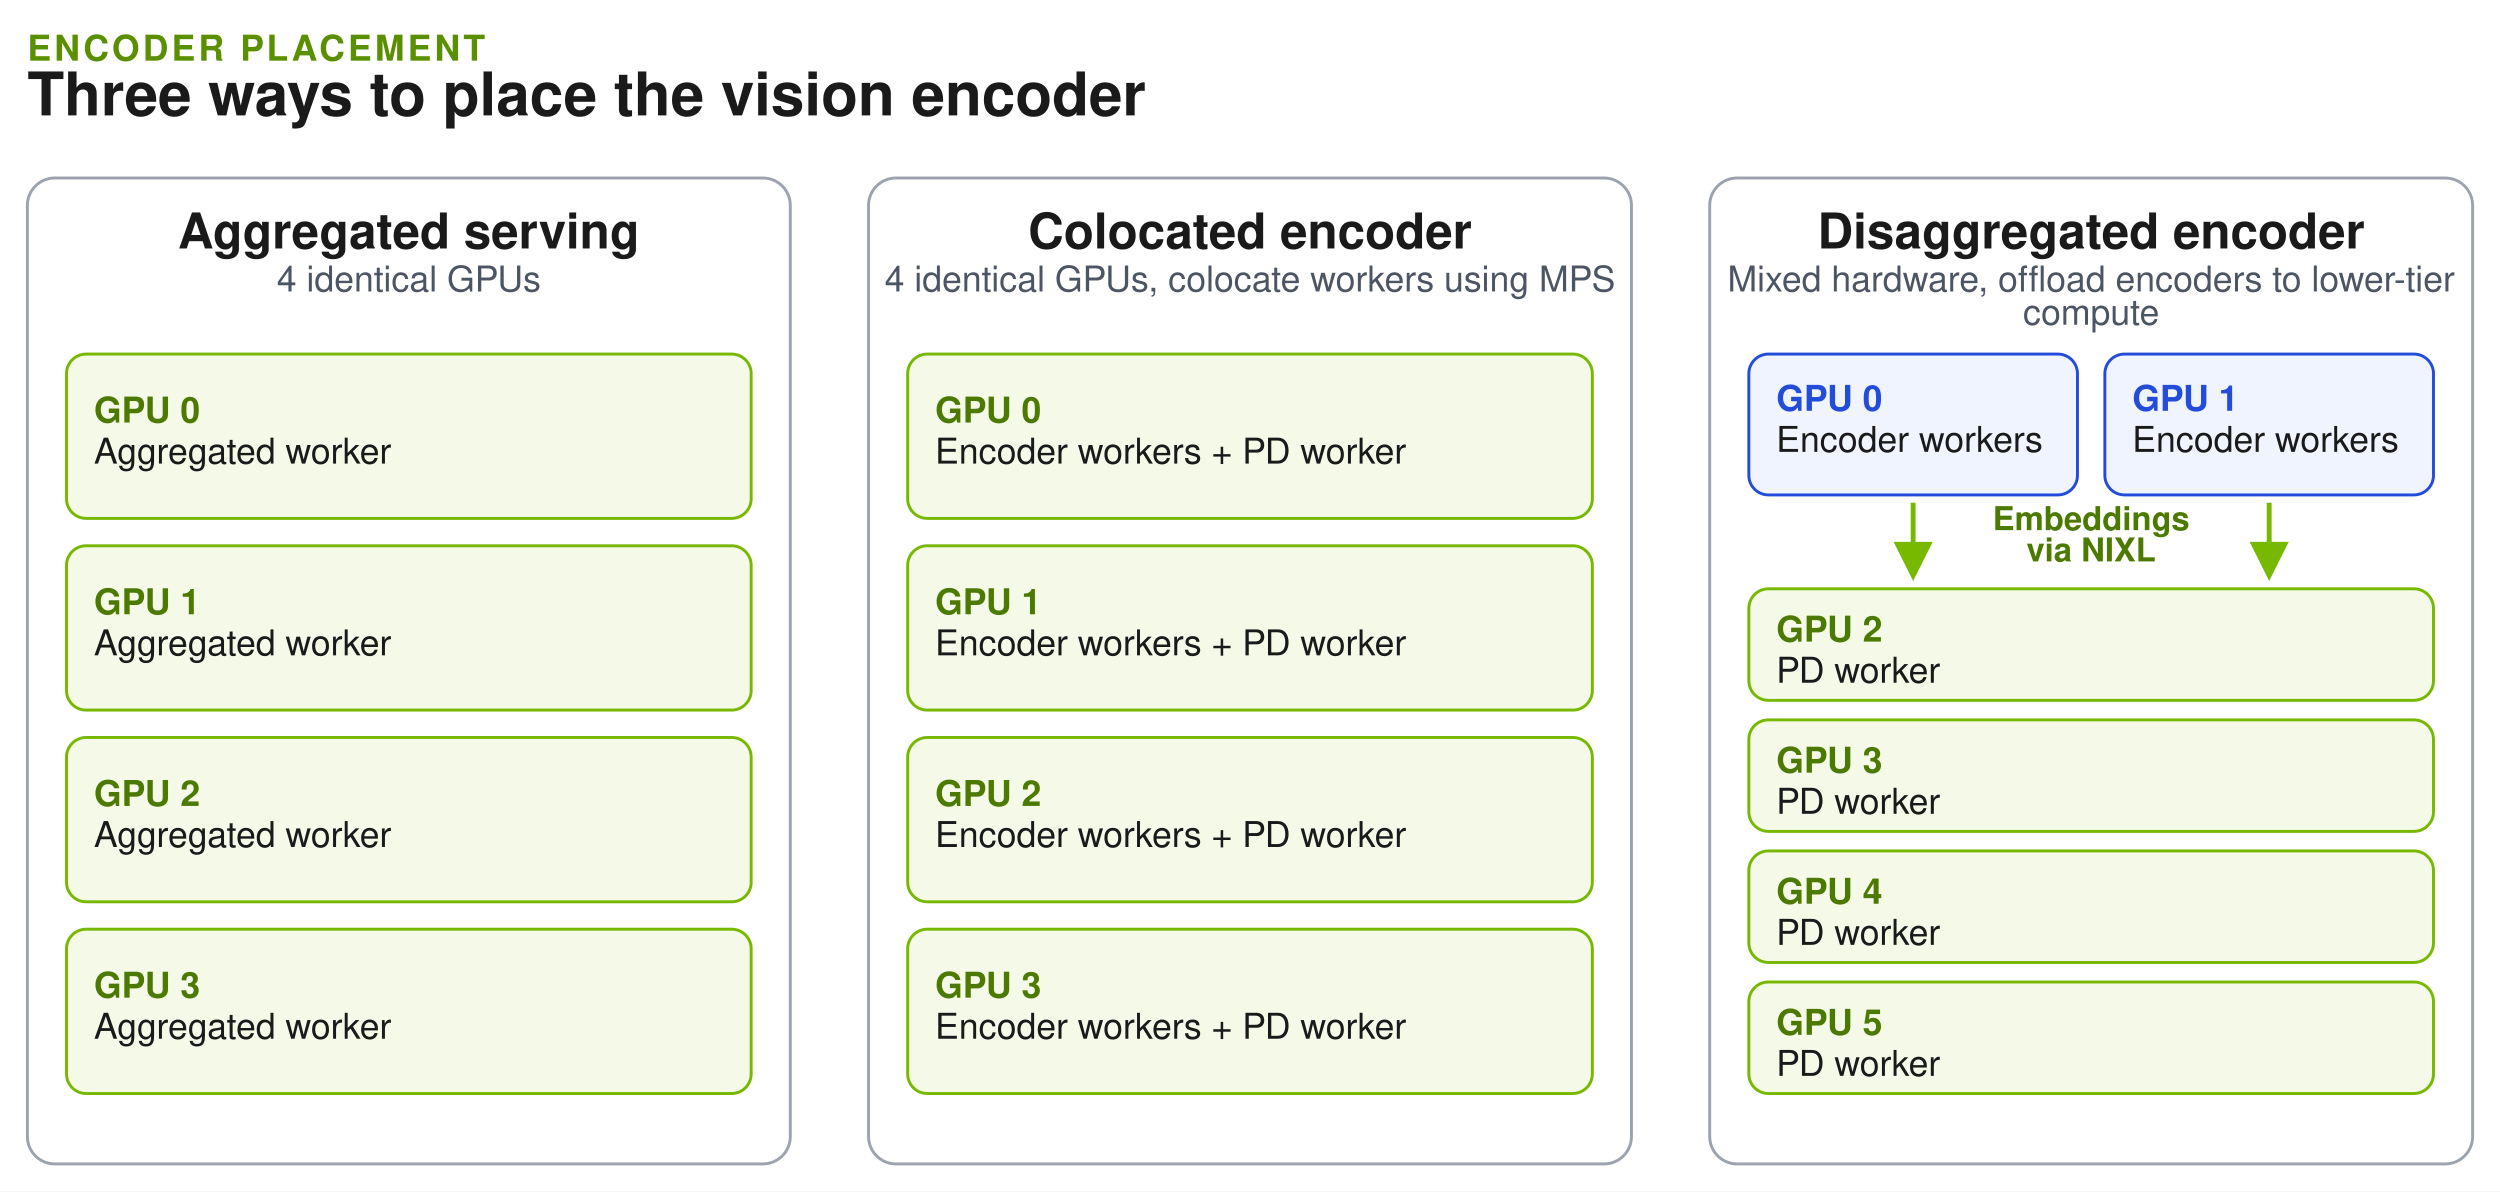
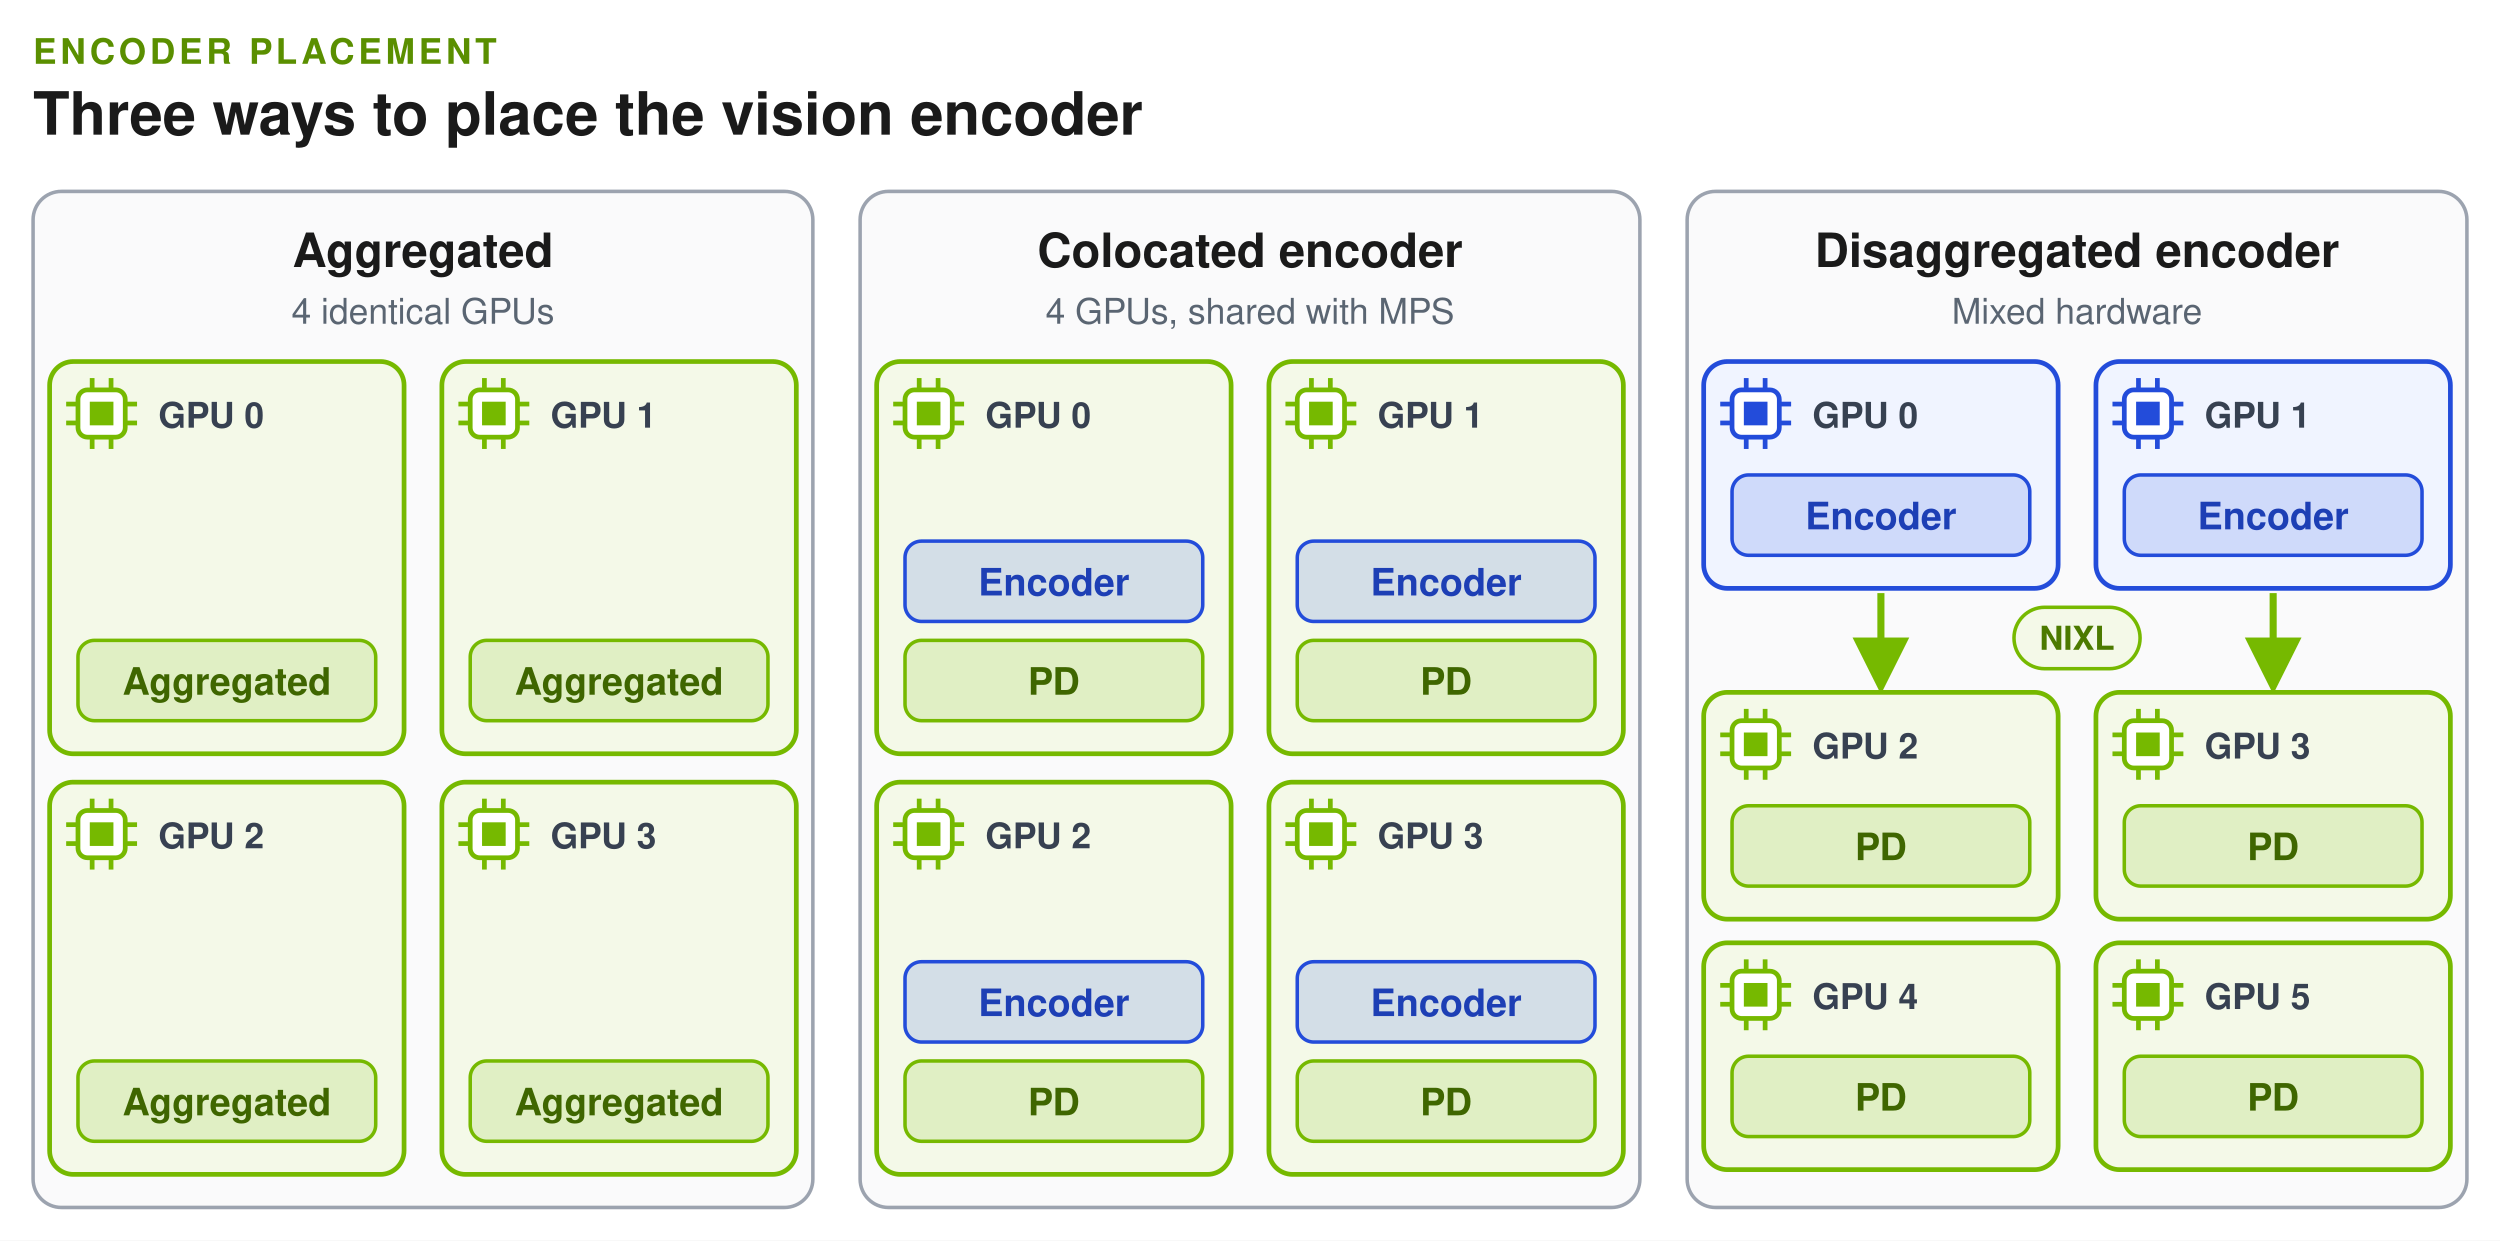
- <svg xmlns="http://www.w3.org/2000/svg" width="1278" height="609" viewBox="36 9 1278 609" role="img" aria-labelledby="title desc" font-family="Helvetica, Arial, sans-serif">
+ <svg xmlns="http://www.w3.org/2000/svg" width="1058" height="525" viewBox="22 9 1058 525" role="img" aria-labelledby="title desc" font-family="Helvetica, Arial, sans-serif">
  <defs>
    <marker id="arrow" viewBox="0 0 10 10" refX="8" refY="5" markerWidth="8" markerHeight="8" orient="auto">
      <path d="M0,0 L10,5 L0,10 z" fill="#234CDA" />
    </marker>
    <marker id="arrow-green" viewBox="0 0 10 10" refX="8" refY="5" markerWidth="8" markerHeight="8" orient="auto">
      <path d="M0,0 L10,5 L0,10 z" fill="#76B900" />
    </marker>
    <marker id="arrow-gray" viewBox="0 0 10 10" refX="8" refY="5" markerWidth="8" markerHeight="8" orient="auto">
      <path d="M0,0 L10,5 L0,10 z" fill="#9CA3AF" />
    </marker>
-     <marker id="arrow-amber" viewBox="0 0 10 10" refX="8" refY="5" markerWidth="8" markerHeight="8" orient="auto">
-       <path d="M0,0 L10,5 L0,10 z" fill="#D97706" />
-     </marker>
    <marker id="arrow-green-start" viewBox="0 0 10 10" refX="8" refY="5" markerWidth="8" markerHeight="8" orient="auto-start-reverse">
      <path d="M0,0 L10,5 L0,10 z" fill="#76B900" />
    </marker>
  </defs>
-   <rect x="36" y="9" width="1278" height="609" fill="#FFFFFF" />
-   <text x="50" y="40" font-size="18.2" font-weight="700" letter-spacing="1.6" fill="#5A8F00">ENCODER PLACEMENT</text>
-   <text x="50" y="68" font-size="30.8" font-weight="700" fill="#1A1A1A">Three ways to place the vision encoder</text>
-   <rect x="50" y="100" width="390" height="504" rx="14" fill="#FFFFFF" stroke="#9CA3AF" stroke-width="1.5" />
-   <text x="245.0" y="136" font-size="25.2" font-weight="700" fill="#1A1A1A" text-anchor="middle">Aggregated serving</text>
-   <text x="245.0" y="158" font-size="18.2" fill="#4B5563" text-anchor="middle">4 identical GPUs</text>
-   <rect x="480" y="100" width="390" height="504" rx="14" fill="#FFFFFF" stroke="#9CA3AF" stroke-width="1.5" />
-   <text x="675.0" y="136" font-size="25.2" font-weight="700" fill="#1A1A1A" text-anchor="middle">Colocated encoder</text>
-   <text x="675.0" y="158" font-size="18.2" fill="#4B5563" text-anchor="middle">4 identical GPUs, colocate workers using MPS</text>
-   <rect x="910" y="100" width="390" height="504" rx="14" fill="#FFFFFF" stroke="#9CA3AF" stroke-width="1.5" />
-   <text x="1105.0" y="136" font-size="25.2" font-weight="700" fill="#1A1A1A" text-anchor="middle">Disaggregated encoder</text>
-   <text x="1105.0" y="158" font-size="18.2" fill="#4B5563" text-anchor="middle">Mixed hardware, offload encoders to lower-tier</text>
-   <text x="1105.0" y="175" font-size="18.2" fill="#4B5563" text-anchor="middle">compute</text>
-   <rect x="70" y="190" width="350" height="84" rx="10" fill="#F4F9E8" stroke="#76B900" stroke-width="1.5" />
-   <text x="84" y="225.0" font-size="18.2" font-weight="700" fill="#4C7A00">GPU 0</text>
-   <text x="84" y="246.0" font-size="18.2" fill="#1A1A1A">Aggregated worker</text>
-   <rect x="500" y="190" width="350" height="84" rx="10" fill="#F4F9E8" stroke="#76B900" stroke-width="1.5" />
-   <text x="514" y="225.0" font-size="18.2" font-weight="700" fill="#4C7A00">GPU 0</text>
-   <text x="514" y="246.0" font-size="18.2" fill="#1A1A1A">Encoder workers + PD worker</text>
-   <rect x="70" y="288" width="350" height="84" rx="10" fill="#F4F9E8" stroke="#76B900" stroke-width="1.5" />
-   <text x="84" y="323.0" font-size="18.2" font-weight="700" fill="#4C7A00">GPU 1</text>
-   <text x="84" y="344.0" font-size="18.2" fill="#1A1A1A">Aggregated worker</text>
-   <rect x="500" y="288" width="350" height="84" rx="10" fill="#F4F9E8" stroke="#76B900" stroke-width="1.5" />
-   <text x="514" y="323.0" font-size="18.2" font-weight="700" fill="#4C7A00">GPU 1</text>
-   <text x="514" y="344.0" font-size="18.2" fill="#1A1A1A">Encoder workers + PD worker</text>
-   <rect x="70" y="386" width="350" height="84" rx="10" fill="#F4F9E8" stroke="#76B900" stroke-width="1.5" />
-   <text x="84" y="421.0" font-size="18.2" font-weight="700" fill="#4C7A00">GPU 2</text>
-   <text x="84" y="442.0" font-size="18.2" fill="#1A1A1A">Aggregated worker</text>
-   <rect x="500" y="386" width="350" height="84" rx="10" fill="#F4F9E8" stroke="#76B900" stroke-width="1.5" />
-   <text x="514" y="421.0" font-size="18.2" font-weight="700" fill="#4C7A00">GPU 2</text>
-   <text x="514" y="442.0" font-size="18.2" fill="#1A1A1A">Encoder workers + PD worker</text>
-   <rect x="70" y="484" width="350" height="84" rx="10" fill="#F4F9E8" stroke="#76B900" stroke-width="1.5" />
-   <text x="84" y="519.0" font-size="18.2" font-weight="700" fill="#4C7A00">GPU 3</text>
-   <text x="84" y="540.0" font-size="18.2" fill="#1A1A1A">Aggregated worker</text>
-   <rect x="500" y="484" width="350" height="84" rx="10" fill="#F4F9E8" stroke="#76B900" stroke-width="1.5" />
-   <text x="514" y="519.0" font-size="18.2" font-weight="700" fill="#4C7A00">GPU 3</text>
-   <text x="514" y="540.0" font-size="18.2" fill="#1A1A1A">Encoder workers + PD worker</text>
-   <rect x="930.0" y="190" width="168.0" height="72" rx="10" fill="#F0F4FF" stroke="#234CDA" stroke-width="1.5" />
-   <text x="944.0" y="219.0" font-size="18.2" font-weight="700" fill="#234CDA">GPU 0</text>
-   <text x="944.0" y="240.0" font-size="18.2" fill="#1A1A1A">Encoder workers</text>
-   <rect x="1112.0" y="190" width="168.0" height="72" rx="10" fill="#F0F4FF" stroke="#234CDA" stroke-width="1.5" />
-   <text x="1126.0" y="219.0" font-size="18.2" font-weight="700" fill="#234CDA">GPU 1</text>
-   <text x="1126.0" y="240.0" font-size="18.2" fill="#1A1A1A">Encoder workers</text>
-   <line x1="1014.0" y1="266" x2="1014.0" y2="302" stroke="#76B900" stroke-width="2.5" marker-end="url(#arrow-green)" />
-   <line x1="1196.0" y1="266" x2="1196.0" y2="302" stroke="#76B900" stroke-width="2.5" marker-end="url(#arrow-green)" />
-   <text x="1105.0" y="280" font-size="16.8" font-weight="700" fill="#4C7A00" text-anchor="middle">Embeddings</text>
-   <text x="1105.0" y="296" font-size="16.8" font-weight="700" fill="#4C7A00" text-anchor="middle">via NIXL</text>
-   <rect x="930" y="310.0" width="350" height="57" rx="10" fill="#F4F9E8" stroke="#76B900" stroke-width="1.5" />
-   <text x="944" y="337.0" font-size="18.2" font-weight="700" fill="#4C7A00">GPU 2</text>
-   <text x="944" y="358.0" font-size="18.2" fill="#1A1A1A">PD worker</text>
-   <rect x="930" y="377.0" width="350" height="57" rx="10" fill="#F4F9E8" stroke="#76B900" stroke-width="1.5" />
-   <text x="944" y="404.0" font-size="18.2" font-weight="700" fill="#4C7A00">GPU 3</text>
-   <text x="944" y="425.0" font-size="18.2" fill="#1A1A1A">PD worker</text>
-   <rect x="930" y="444.0" width="350" height="57" rx="10" fill="#F4F9E8" stroke="#76B900" stroke-width="1.5" />
-   <text x="944" y="471.0" font-size="18.2" font-weight="700" fill="#4C7A00">GPU 4</text>
-   <text x="944" y="492.0" font-size="18.2" fill="#1A1A1A">PD worker</text>
-   <rect x="930" y="511.0" width="350" height="57" rx="10" fill="#F4F9E8" stroke="#76B900" stroke-width="1.5" />
-   <text x="944" y="538.0" font-size="18.2" font-weight="700" fill="#4C7A00">GPU 5</text>
-   <text x="944" y="559.0" font-size="18.2" fill="#1A1A1A">PD worker</text>
+   <rect x="22" y="9" width="1058" height="525" fill="#FFFFFF" />
+   <text x="36" y="36" font-size="14.9" font-weight="700" letter-spacing="1.6" fill="#5A8F00">ENCODER PLACEMENT</text>
+   <text x="36" y="66" font-size="25.3" font-weight="700" fill="#1A1A1A">Three ways to place the vision encoder</text>
+   <rect x="36" y="90" width="330" height="430" rx="12" fill="#FAFAFB" stroke="#9CA3AF" stroke-width="1.5" />
+   <text x="201" y="122" font-size="20" font-weight="700" fill="#1A1A1A" text-anchor="middle">Aggregated</text>
+   <text x="201" y="146" font-size="15" font-weight="400" fill="#5A6572" text-anchor="middle">4 identical GPUs</text>
+   <rect x="386" y="90" width="330" height="430" rx="12" fill="#FAFAFB" stroke="#9CA3AF" stroke-width="1.5" />
+   <text x="551" y="122" font-size="20" font-weight="700" fill="#1A1A1A" text-anchor="middle">Colocated encoder</text>
+   <text x="551" y="146" font-size="15" font-weight="400" fill="#5A6572" text-anchor="middle">4 GPUs, shared with MPS</text>
+   <rect x="736" y="90" width="330" height="430" rx="12" fill="#FAFAFB" stroke="#9CA3AF" stroke-width="1.5" />
+   <text x="901" y="122" font-size="20" font-weight="700" fill="#1A1A1A" text-anchor="middle">Disaggregated encoder</text>
+   <text x="901" y="146" font-size="15" font-weight="400" fill="#5A6572" text-anchor="middle">Mixed hardware</text>
+   <rect x="43" y="162" width="150" height="166" rx="10" fill="#F4F9E8" stroke="#76B900" stroke-width="2" />
+   <rect x="55.0" y="174.0" width="20" height="20" rx="4" fill="#FFFFFF" stroke="#76B900" stroke-width="2" />
+   <rect x="60.0" y="179.0" width="10.0" height="10.0" fill="#76B900" />
+   <line x1="61.0" y1="169.0" x2="61.0" y2="174.0" stroke="#76B900" stroke-width="2" />
+   <line x1="61.0" y1="194.0" x2="61.0" y2="199.0" stroke="#76B900" stroke-width="2" />
+   <line x1="50.0" y1="180.0" x2="55.0" y2="180.0" stroke="#76B900" stroke-width="2" />
+   <line x1="75.0" y1="180.0" x2="80.0" y2="180.0" stroke="#76B900" stroke-width="2" />
+   <line x1="69.0" y1="169.0" x2="69.0" y2="174.0" stroke="#76B900" stroke-width="2" />
+   <line x1="69.0" y1="194.0" x2="69.0" y2="199.0" stroke="#76B900" stroke-width="2" />
+   <line x1="50.0" y1="188.0" x2="55.0" y2="188.0" stroke="#76B900" stroke-width="2" />
+   <line x1="75.0" y1="188.0" x2="80.0" y2="188.0" stroke="#76B900" stroke-width="2" />
+   <text x="89" y="190" font-size="15" font-weight="700" fill="#374151" text-anchor="start">GPU 0</text>
+   <rect x="55" y="280" width="126" height="34" rx="7" fill="#76B900" fill-opacity="0.16" stroke="#76B900" stroke-width="1.5" />
+   <text x="118.0" y="303" font-size="16" font-weight="700" fill="#3F6600" text-anchor="middle">Aggregated</text>
+   <rect x="209" y="162" width="150" height="166" rx="10" fill="#F4F9E8" stroke="#76B900" stroke-width="2" />
+   <rect x="221.0" y="174.0" width="20" height="20" rx="4" fill="#FFFFFF" stroke="#76B900" stroke-width="2" />
+   <rect x="226.0" y="179.0" width="10.0" height="10.0" fill="#76B900" />
+   <line x1="227.0" y1="169.0" x2="227.0" y2="174.0" stroke="#76B900" stroke-width="2" />
+   <line x1="227.0" y1="194.0" x2="227.0" y2="199.0" stroke="#76B900" stroke-width="2" />
+   <line x1="216.0" y1="180.0" x2="221.0" y2="180.0" stroke="#76B900" stroke-width="2" />
+   <line x1="241.0" y1="180.0" x2="246.0" y2="180.0" stroke="#76B900" stroke-width="2" />
+   <line x1="235.0" y1="169.0" x2="235.0" y2="174.0" stroke="#76B900" stroke-width="2" />
+   <line x1="235.0" y1="194.0" x2="235.0" y2="199.0" stroke="#76B900" stroke-width="2" />
+   <line x1="216.0" y1="188.0" x2="221.0" y2="188.0" stroke="#76B900" stroke-width="2" />
+   <line x1="241.0" y1="188.0" x2="246.0" y2="188.0" stroke="#76B900" stroke-width="2" />
+   <text x="255" y="190" font-size="15" font-weight="700" fill="#374151" text-anchor="start">GPU 1</text>
+   <rect x="221" y="280" width="126" height="34" rx="7" fill="#76B900" fill-opacity="0.16" stroke="#76B900" stroke-width="1.5" />
+   <text x="284.0" y="303" font-size="16" font-weight="700" fill="#3F6600" text-anchor="middle">Aggregated</text>
+   <rect x="43" y="340" width="150" height="166" rx="10" fill="#F4F9E8" stroke="#76B900" stroke-width="2" />
+   <rect x="55.0" y="352.0" width="20" height="20" rx="4" fill="#FFFFFF" stroke="#76B900" stroke-width="2" />
+   <rect x="60.0" y="357.0" width="10.0" height="10.0" fill="#76B900" />
+   <line x1="61.0" y1="347.0" x2="61.0" y2="352.0" stroke="#76B900" stroke-width="2" />
+   <line x1="61.0" y1="372.0" x2="61.0" y2="377.0" stroke="#76B900" stroke-width="2" />
+   <line x1="50.0" y1="358.0" x2="55.0" y2="358.0" stroke="#76B900" stroke-width="2" />
+   <line x1="75.0" y1="358.0" x2="80.0" y2="358.0" stroke="#76B900" stroke-width="2" />
+   <line x1="69.0" y1="347.0" x2="69.0" y2="352.0" stroke="#76B900" stroke-width="2" />
+   <line x1="69.0" y1="372.0" x2="69.0" y2="377.0" stroke="#76B900" stroke-width="2" />
+   <line x1="50.0" y1="366.0" x2="55.0" y2="366.0" stroke="#76B900" stroke-width="2" />
+   <line x1="75.0" y1="366.0" x2="80.0" y2="366.0" stroke="#76B900" stroke-width="2" />
+   <text x="89" y="368" font-size="15" font-weight="700" fill="#374151" text-anchor="start">GPU 2</text>
+   <rect x="55" y="458" width="126" height="34" rx="7" fill="#76B900" fill-opacity="0.16" stroke="#76B900" stroke-width="1.5" />
+   <text x="118.0" y="481" font-size="16" font-weight="700" fill="#3F6600" text-anchor="middle">Aggregated</text>
+   <rect x="209" y="340" width="150" height="166" rx="10" fill="#F4F9E8" stroke="#76B900" stroke-width="2" />
+   <rect x="221.0" y="352.0" width="20" height="20" rx="4" fill="#FFFFFF" stroke="#76B900" stroke-width="2" />
+   <rect x="226.0" y="357.0" width="10.0" height="10.0" fill="#76B900" />
+   <line x1="227.0" y1="347.0" x2="227.0" y2="352.0" stroke="#76B900" stroke-width="2" />
+   <line x1="227.0" y1="372.0" x2="227.0" y2="377.0" stroke="#76B900" stroke-width="2" />
+   <line x1="216.0" y1="358.0" x2="221.0" y2="358.0" stroke="#76B900" stroke-width="2" />
+   <line x1="241.0" y1="358.0" x2="246.0" y2="358.0" stroke="#76B900" stroke-width="2" />
+   <line x1="235.0" y1="347.0" x2="235.0" y2="352.0" stroke="#76B900" stroke-width="2" />
+   <line x1="235.0" y1="372.0" x2="235.0" y2="377.0" stroke="#76B900" stroke-width="2" />
+   <line x1="216.0" y1="366.0" x2="221.0" y2="366.0" stroke="#76B900" stroke-width="2" />
+   <line x1="241.0" y1="366.0" x2="246.0" y2="366.0" stroke="#76B900" stroke-width="2" />
+   <text x="255" y="368" font-size="15" font-weight="700" fill="#374151" text-anchor="start">GPU 3</text>
+   <rect x="221" y="458" width="126" height="34" rx="7" fill="#76B900" fill-opacity="0.16" stroke="#76B900" stroke-width="1.5" />
+   <text x="284.0" y="481" font-size="16" font-weight="700" fill="#3F6600" text-anchor="middle">Aggregated</text>
+   <rect x="393" y="162" width="150" height="166" rx="10" fill="#F4F9E8" stroke="#76B900" stroke-width="2" />
+   <rect x="405.0" y="174.0" width="20" height="20" rx="4" fill="#FFFFFF" stroke="#76B900" stroke-width="2" />
+   <rect x="410.0" y="179.0" width="10.0" height="10.0" fill="#76B900" />
+   <line x1="411.0" y1="169.0" x2="411.0" y2="174.0" stroke="#76B900" stroke-width="2" />
+   <line x1="411.0" y1="194.0" x2="411.0" y2="199.0" stroke="#76B900" stroke-width="2" />
+   <line x1="400.0" y1="180.0" x2="405.0" y2="180.0" stroke="#76B900" stroke-width="2" />
+   <line x1="425.0" y1="180.0" x2="430.0" y2="180.0" stroke="#76B900" stroke-width="2" />
+   <line x1="419.0" y1="169.0" x2="419.0" y2="174.0" stroke="#76B900" stroke-width="2" />
+   <line x1="419.0" y1="194.0" x2="419.0" y2="199.0" stroke="#76B900" stroke-width="2" />
+   <line x1="400.0" y1="188.0" x2="405.0" y2="188.0" stroke="#76B900" stroke-width="2" />
+   <line x1="425.0" y1="188.0" x2="430.0" y2="188.0" stroke="#76B900" stroke-width="2" />
+   <text x="439" y="190" font-size="15" font-weight="700" fill="#374151" text-anchor="start">GPU 0</text>
+   <rect x="405" y="238" width="126" height="34" rx="7" fill="#234CDA" fill-opacity="0.16" stroke="#234CDA" stroke-width="1.5" />
+   <text x="468.0" y="261" font-size="16" font-weight="700" fill="#1D3FB5" text-anchor="middle">Encoder</text>
+   <rect x="405" y="280" width="126" height="34" rx="7" fill="#76B900" fill-opacity="0.16" stroke="#76B900" stroke-width="1.5" />
+   <text x="468.0" y="303" font-size="16" font-weight="700" fill="#3F6600" text-anchor="middle">PD</text>
+   <rect x="559" y="162" width="150" height="166" rx="10" fill="#F4F9E8" stroke="#76B900" stroke-width="2" />
+   <rect x="571.0" y="174.0" width="20" height="20" rx="4" fill="#FFFFFF" stroke="#76B900" stroke-width="2" />
+   <rect x="576.0" y="179.0" width="10.0" height="10.0" fill="#76B900" />
+   <line x1="577.0" y1="169.0" x2="577.0" y2="174.0" stroke="#76B900" stroke-width="2" />
+   <line x1="577.0" y1="194.0" x2="577.0" y2="199.0" stroke="#76B900" stroke-width="2" />
+   <line x1="566.0" y1="180.0" x2="571.0" y2="180.0" stroke="#76B900" stroke-width="2" />
+   <line x1="591.0" y1="180.0" x2="596.0" y2="180.0" stroke="#76B900" stroke-width="2" />
+   <line x1="585.0" y1="169.0" x2="585.0" y2="174.0" stroke="#76B900" stroke-width="2" />
+   <line x1="585.0" y1="194.0" x2="585.0" y2="199.0" stroke="#76B900" stroke-width="2" />
+   <line x1="566.0" y1="188.0" x2="571.0" y2="188.0" stroke="#76B900" stroke-width="2" />
+   <line x1="591.0" y1="188.0" x2="596.0" y2="188.0" stroke="#76B900" stroke-width="2" />
+   <text x="605" y="190" font-size="15" font-weight="700" fill="#374151" text-anchor="start">GPU 1</text>
+   <rect x="571" y="238" width="126" height="34" rx="7" fill="#234CDA" fill-opacity="0.16" stroke="#234CDA" stroke-width="1.5" />
+   <text x="634.0" y="261" font-size="16" font-weight="700" fill="#1D3FB5" text-anchor="middle">Encoder</text>
+   <rect x="571" y="280" width="126" height="34" rx="7" fill="#76B900" fill-opacity="0.16" stroke="#76B900" stroke-width="1.5" />
+   <text x="634.0" y="303" font-size="16" font-weight="700" fill="#3F6600" text-anchor="middle">PD</text>
+   <rect x="393" y="340" width="150" height="166" rx="10" fill="#F4F9E8" stroke="#76B900" stroke-width="2" />
+   <rect x="405.0" y="352.0" width="20" height="20" rx="4" fill="#FFFFFF" stroke="#76B900" stroke-width="2" />
+   <rect x="410.0" y="357.0" width="10.0" height="10.0" fill="#76B900" />
+   <line x1="411.0" y1="347.0" x2="411.0" y2="352.0" stroke="#76B900" stroke-width="2" />
+   <line x1="411.0" y1="372.0" x2="411.0" y2="377.0" stroke="#76B900" stroke-width="2" />
+   <line x1="400.0" y1="358.0" x2="405.0" y2="358.0" stroke="#76B900" stroke-width="2" />
+   <line x1="425.0" y1="358.0" x2="430.0" y2="358.0" stroke="#76B900" stroke-width="2" />
+   <line x1="419.0" y1="347.0" x2="419.0" y2="352.0" stroke="#76B900" stroke-width="2" />
+   <line x1="419.0" y1="372.0" x2="419.0" y2="377.0" stroke="#76B900" stroke-width="2" />
+   <line x1="400.0" y1="366.0" x2="405.0" y2="366.0" stroke="#76B900" stroke-width="2" />
+   <line x1="425.0" y1="366.0" x2="430.0" y2="366.0" stroke="#76B900" stroke-width="2" />
+   <text x="439" y="368" font-size="15" font-weight="700" fill="#374151" text-anchor="start">GPU 2</text>
+   <rect x="405" y="416" width="126" height="34" rx="7" fill="#234CDA" fill-opacity="0.16" stroke="#234CDA" stroke-width="1.5" />
+   <text x="468.0" y="439" font-size="16" font-weight="700" fill="#1D3FB5" text-anchor="middle">Encoder</text>
+   <rect x="405" y="458" width="126" height="34" rx="7" fill="#76B900" fill-opacity="0.16" stroke="#76B900" stroke-width="1.5" />
+   <text x="468.0" y="481" font-size="16" font-weight="700" fill="#3F6600" text-anchor="middle">PD</text>
+   <rect x="559" y="340" width="150" height="166" rx="10" fill="#F4F9E8" stroke="#76B900" stroke-width="2" />
+   <rect x="571.0" y="352.0" width="20" height="20" rx="4" fill="#FFFFFF" stroke="#76B900" stroke-width="2" />
+   <rect x="576.0" y="357.0" width="10.0" height="10.0" fill="#76B900" />
+   <line x1="577.0" y1="347.0" x2="577.0" y2="352.0" stroke="#76B900" stroke-width="2" />
+   <line x1="577.0" y1="372.0" x2="577.0" y2="377.0" stroke="#76B900" stroke-width="2" />
+   <line x1="566.0" y1="358.0" x2="571.0" y2="358.0" stroke="#76B900" stroke-width="2" />
+   <line x1="591.0" y1="358.0" x2="596.0" y2="358.0" stroke="#76B900" stroke-width="2" />
+   <line x1="585.0" y1="347.0" x2="585.0" y2="352.0" stroke="#76B900" stroke-width="2" />
+   <line x1="585.0" y1="372.0" x2="585.0" y2="377.0" stroke="#76B900" stroke-width="2" />
+   <line x1="566.0" y1="366.0" x2="571.0" y2="366.0" stroke="#76B900" stroke-width="2" />
+   <line x1="591.0" y1="366.0" x2="596.0" y2="366.0" stroke="#76B900" stroke-width="2" />
+   <text x="605" y="368" font-size="15" font-weight="700" fill="#374151" text-anchor="start">GPU 3</text>
+   <rect x="571" y="416" width="126" height="34" rx="7" fill="#234CDA" fill-opacity="0.16" stroke="#234CDA" stroke-width="1.5" />
+   <text x="634.0" y="439" font-size="16" font-weight="700" fill="#1D3FB5" text-anchor="middle">Encoder</text>
+   <rect x="571" y="458" width="126" height="34" rx="7" fill="#76B900" fill-opacity="0.16" stroke="#76B900" stroke-width="1.5" />
+   <text x="634.0" y="481" font-size="16" font-weight="700" fill="#3F6600" text-anchor="middle">PD</text>
+   <rect x="743" y="162" width="150" height="96" rx="10" fill="#F0F4FF" stroke="#234CDA" stroke-width="2" />
+   <rect x="755.0" y="174.0" width="20" height="20" rx="4" fill="#FFFFFF" stroke="#234CDA" stroke-width="2" />
+   <rect x="760.0" y="179.0" width="10.0" height="10.0" fill="#234CDA" />
+   <line x1="761.0" y1="169.0" x2="761.0" y2="174.0" stroke="#234CDA" stroke-width="2" />
+   <line x1="761.0" y1="194.0" x2="761.0" y2="199.0" stroke="#234CDA" stroke-width="2" />
+   <line x1="750.0" y1="180.0" x2="755.0" y2="180.0" stroke="#234CDA" stroke-width="2" />
+   <line x1="775.0" y1="180.0" x2="780.0" y2="180.0" stroke="#234CDA" stroke-width="2" />
+   <line x1="769.0" y1="169.0" x2="769.0" y2="174.0" stroke="#234CDA" stroke-width="2" />
+   <line x1="769.0" y1="194.0" x2="769.0" y2="199.0" stroke="#234CDA" stroke-width="2" />
+   <line x1="750.0" y1="188.0" x2="755.0" y2="188.0" stroke="#234CDA" stroke-width="2" />
+   <line x1="775.0" y1="188.0" x2="780.0" y2="188.0" stroke="#234CDA" stroke-width="2" />
+   <text x="789" y="190" font-size="15" font-weight="700" fill="#374151" text-anchor="start">GPU 0</text>
+   <rect x="755" y="210" width="126" height="34" rx="7" fill="#234CDA" fill-opacity="0.16" stroke="#234CDA" stroke-width="1.5" />
+   <text x="818.0" y="233" font-size="16" font-weight="700" fill="#1D3FB5" text-anchor="middle">Encoder</text>
+   <rect x="909" y="162" width="150" height="96" rx="10" fill="#F0F4FF" stroke="#234CDA" stroke-width="2" />
+   <rect x="921.0" y="174.0" width="20" height="20" rx="4" fill="#FFFFFF" stroke="#234CDA" stroke-width="2" />
+   <rect x="926.0" y="179.0" width="10.0" height="10.0" fill="#234CDA" />
+   <line x1="927.0" y1="169.0" x2="927.0" y2="174.0" stroke="#234CDA" stroke-width="2" />
+   <line x1="927.0" y1="194.0" x2="927.0" y2="199.0" stroke="#234CDA" stroke-width="2" />
+   <line x1="916.0" y1="180.0" x2="921.0" y2="180.0" stroke="#234CDA" stroke-width="2" />
+   <line x1="941.0" y1="180.0" x2="946.0" y2="180.0" stroke="#234CDA" stroke-width="2" />
+   <line x1="935.0" y1="169.0" x2="935.0" y2="174.0" stroke="#234CDA" stroke-width="2" />
+   <line x1="935.0" y1="194.0" x2="935.0" y2="199.0" stroke="#234CDA" stroke-width="2" />
+   <line x1="916.0" y1="188.0" x2="921.0" y2="188.0" stroke="#234CDA" stroke-width="2" />
+   <line x1="941.0" y1="188.0" x2="946.0" y2="188.0" stroke="#234CDA" stroke-width="2" />
+   <text x="955" y="190" font-size="15" font-weight="700" fill="#374151" text-anchor="start">GPU 1</text>
+   <rect x="921" y="210" width="126" height="34" rx="7" fill="#234CDA" fill-opacity="0.16" stroke="#234CDA" stroke-width="1.5" />
+   <text x="984.0" y="233" font-size="16" font-weight="700" fill="#1D3FB5" text-anchor="middle">Encoder</text>
+   <line x1="818" y1="260" x2="818" y2="298" stroke="#76B900" stroke-width="3" marker-end="url(#arrow-green)" />
+   <line x1="984" y1="260" x2="984" y2="298" stroke="#76B900" stroke-width="3" marker-end="url(#arrow-green)" />
+   <rect x="874.32" y="266" width="53.36" height="26" rx="13" fill="#F4F9E8" stroke="#76B900" stroke-width="1.5" />
+   <text x="901" y="284" font-size="14" font-weight="700" fill="#4C7A00" text-anchor="middle">NIXL</text>
+   <rect x="743" y="302" width="150" height="96" rx="10" fill="#F4F9E8" stroke="#76B900" stroke-width="2" />
+   <rect x="755.0" y="314.0" width="20" height="20" rx="4" fill="#FFFFFF" stroke="#76B900" stroke-width="2" />
+   <rect x="760.0" y="319.0" width="10.0" height="10.0" fill="#76B900" />
+   <line x1="761.0" y1="309.0" x2="761.0" y2="314.0" stroke="#76B900" stroke-width="2" />
+   <line x1="761.0" y1="334.0" x2="761.0" y2="339.0" stroke="#76B900" stroke-width="2" />
+   <line x1="750.0" y1="320.0" x2="755.0" y2="320.0" stroke="#76B900" stroke-width="2" />
+   <line x1="775.0" y1="320.0" x2="780.0" y2="320.0" stroke="#76B900" stroke-width="2" />
+   <line x1="769.0" y1="309.0" x2="769.0" y2="314.0" stroke="#76B900" stroke-width="2" />
+   <line x1="769.0" y1="334.0" x2="769.0" y2="339.0" stroke="#76B900" stroke-width="2" />
+   <line x1="750.0" y1="328.0" x2="755.0" y2="328.0" stroke="#76B900" stroke-width="2" />
+   <line x1="775.0" y1="328.0" x2="780.0" y2="328.0" stroke="#76B900" stroke-width="2" />
+   <text x="789" y="330" font-size="15" font-weight="700" fill="#374151" text-anchor="start">GPU 2</text>
+   <rect x="755" y="350" width="126" height="34" rx="7" fill="#76B900" fill-opacity="0.16" stroke="#76B900" stroke-width="1.5" />
+   <text x="818.0" y="373" font-size="16" font-weight="700" fill="#3F6600" text-anchor="middle">PD</text>
+   <rect x="909" y="302" width="150" height="96" rx="10" fill="#F4F9E8" stroke="#76B900" stroke-width="2" />
+   <rect x="921.0" y="314.0" width="20" height="20" rx="4" fill="#FFFFFF" stroke="#76B900" stroke-width="2" />
+   <rect x="926.0" y="319.0" width="10.0" height="10.0" fill="#76B900" />
+   <line x1="927.0" y1="309.0" x2="927.0" y2="314.0" stroke="#76B900" stroke-width="2" />
+   <line x1="927.0" y1="334.0" x2="927.0" y2="339.0" stroke="#76B900" stroke-width="2" />
+   <line x1="916.0" y1="320.0" x2="921.0" y2="320.0" stroke="#76B900" stroke-width="2" />
+   <line x1="941.0" y1="320.0" x2="946.0" y2="320.0" stroke="#76B900" stroke-width="2" />
+   <line x1="935.0" y1="309.0" x2="935.0" y2="314.0" stroke="#76B900" stroke-width="2" />
+   <line x1="935.0" y1="334.0" x2="935.0" y2="339.0" stroke="#76B900" stroke-width="2" />
+   <line x1="916.0" y1="328.0" x2="921.0" y2="328.0" stroke="#76B900" stroke-width="2" />
+   <line x1="941.0" y1="328.0" x2="946.0" y2="328.0" stroke="#76B900" stroke-width="2" />
+   <text x="955" y="330" font-size="15" font-weight="700" fill="#374151" text-anchor="start">GPU 3</text>
+   <rect x="921" y="350" width="126" height="34" rx="7" fill="#76B900" fill-opacity="0.16" stroke="#76B900" stroke-width="1.5" />
+   <text x="984.0" y="373" font-size="16" font-weight="700" fill="#3F6600" text-anchor="middle">PD</text>
+   <rect x="743" y="408" width="150" height="96" rx="10" fill="#F4F9E8" stroke="#76B900" stroke-width="2" />
+   <rect x="755.0" y="420.0" width="20" height="20" rx="4" fill="#FFFFFF" stroke="#76B900" stroke-width="2" />
+   <rect x="760.0" y="425.0" width="10.0" height="10.0" fill="#76B900" />
+   <line x1="761.0" y1="415.0" x2="761.0" y2="420.0" stroke="#76B900" stroke-width="2" />
+   <line x1="761.0" y1="440.0" x2="761.0" y2="445.0" stroke="#76B900" stroke-width="2" />
+   <line x1="750.0" y1="426.0" x2="755.0" y2="426.0" stroke="#76B900" stroke-width="2" />
+   <line x1="775.0" y1="426.0" x2="780.0" y2="426.0" stroke="#76B900" stroke-width="2" />
+   <line x1="769.0" y1="415.0" x2="769.0" y2="420.0" stroke="#76B900" stroke-width="2" />
+   <line x1="769.0" y1="440.0" x2="769.0" y2="445.0" stroke="#76B900" stroke-width="2" />
+   <line x1="750.0" y1="434.0" x2="755.0" y2="434.0" stroke="#76B900" stroke-width="2" />
+   <line x1="775.0" y1="434.0" x2="780.0" y2="434.0" stroke="#76B900" stroke-width="2" />
+   <text x="789" y="436" font-size="15" font-weight="700" fill="#374151" text-anchor="start">GPU 4</text>
+   <rect x="755" y="456" width="126" height="34" rx="7" fill="#76B900" fill-opacity="0.16" stroke="#76B900" stroke-width="1.5" />
+   <text x="818.0" y="479" font-size="16" font-weight="700" fill="#3F6600" text-anchor="middle">PD</text>
+   <rect x="909" y="408" width="150" height="96" rx="10" fill="#F4F9E8" stroke="#76B900" stroke-width="2" />
+   <rect x="921.0" y="420.0" width="20" height="20" rx="4" fill="#FFFFFF" stroke="#76B900" stroke-width="2" />
+   <rect x="926.0" y="425.0" width="10.0" height="10.0" fill="#76B900" />
+   <line x1="927.0" y1="415.0" x2="927.0" y2="420.0" stroke="#76B900" stroke-width="2" />
+   <line x1="927.0" y1="440.0" x2="927.0" y2="445.0" stroke="#76B900" stroke-width="2" />
+   <line x1="916.0" y1="426.0" x2="921.0" y2="426.0" stroke="#76B900" stroke-width="2" />
+   <line x1="941.0" y1="426.0" x2="946.0" y2="426.0" stroke="#76B900" stroke-width="2" />
+   <line x1="935.0" y1="415.0" x2="935.0" y2="420.0" stroke="#76B900" stroke-width="2" />
+   <line x1="935.0" y1="440.0" x2="935.0" y2="445.0" stroke="#76B900" stroke-width="2" />
+   <line x1="916.0" y1="434.0" x2="921.0" y2="434.0" stroke="#76B900" stroke-width="2" />
+   <line x1="941.0" y1="434.0" x2="946.0" y2="434.0" stroke="#76B900" stroke-width="2" />
+   <text x="955" y="436" font-size="15" font-weight="700" fill="#374151" text-anchor="start">GPU 5</text>
+   <rect x="921" y="456" width="126" height="34" rx="7" fill="#76B900" fill-opacity="0.16" stroke="#76B900" stroke-width="1.5" />
+   <text x="984.0" y="479" font-size="16" font-weight="700" fill="#3F6600" text-anchor="middle">PD</text>
</svg>
